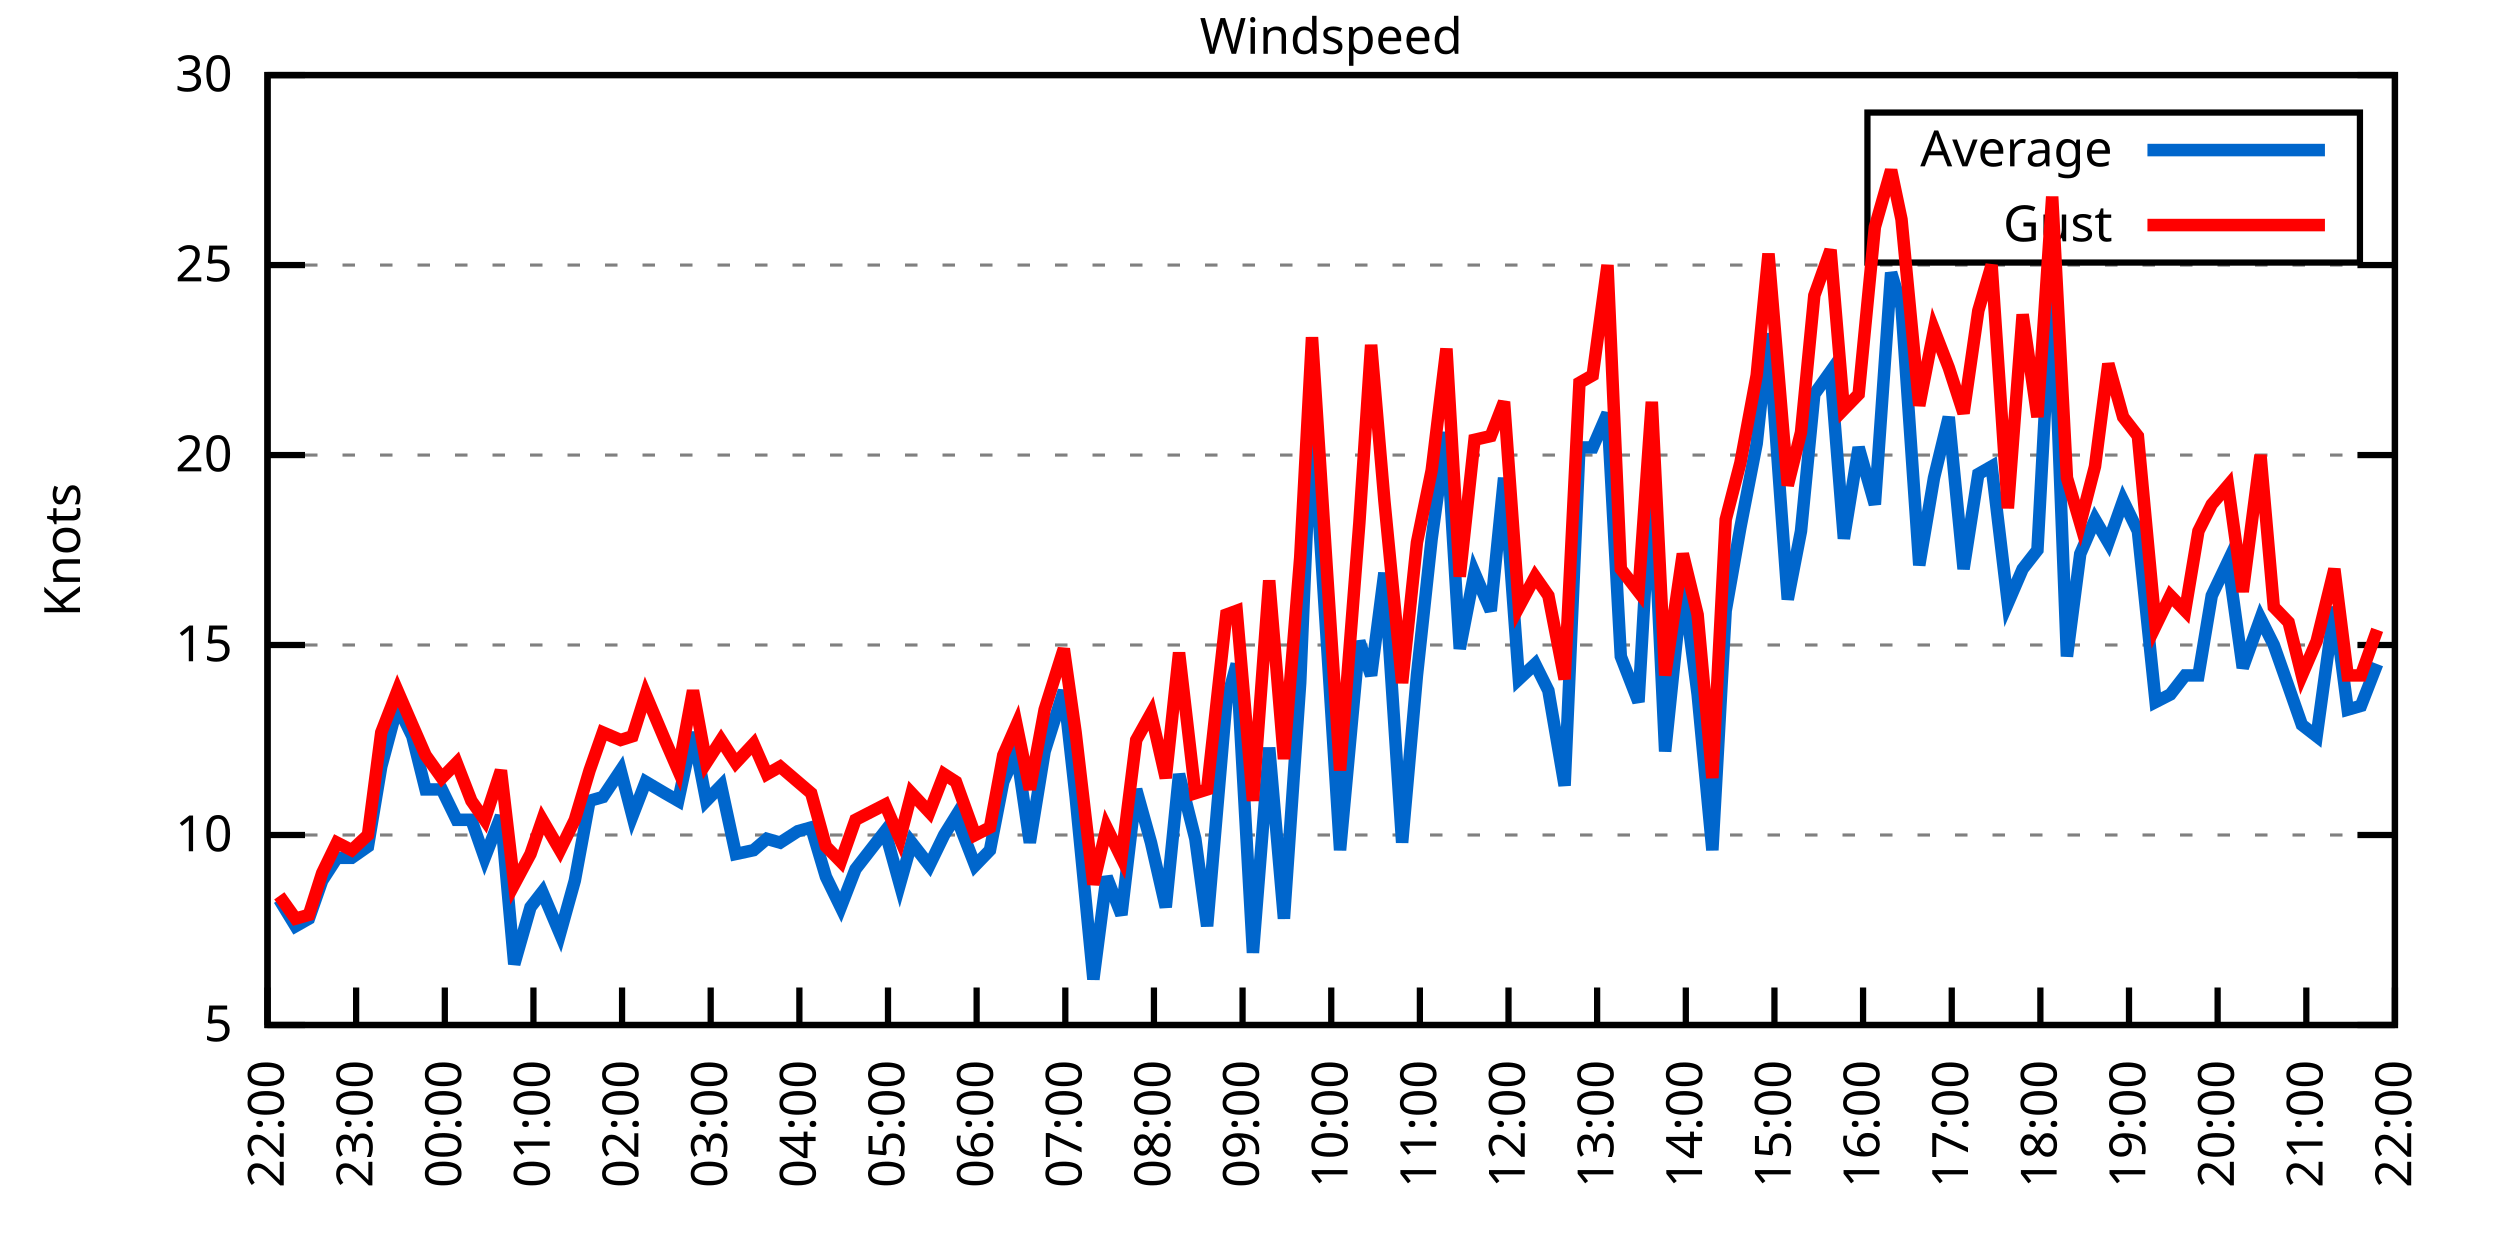
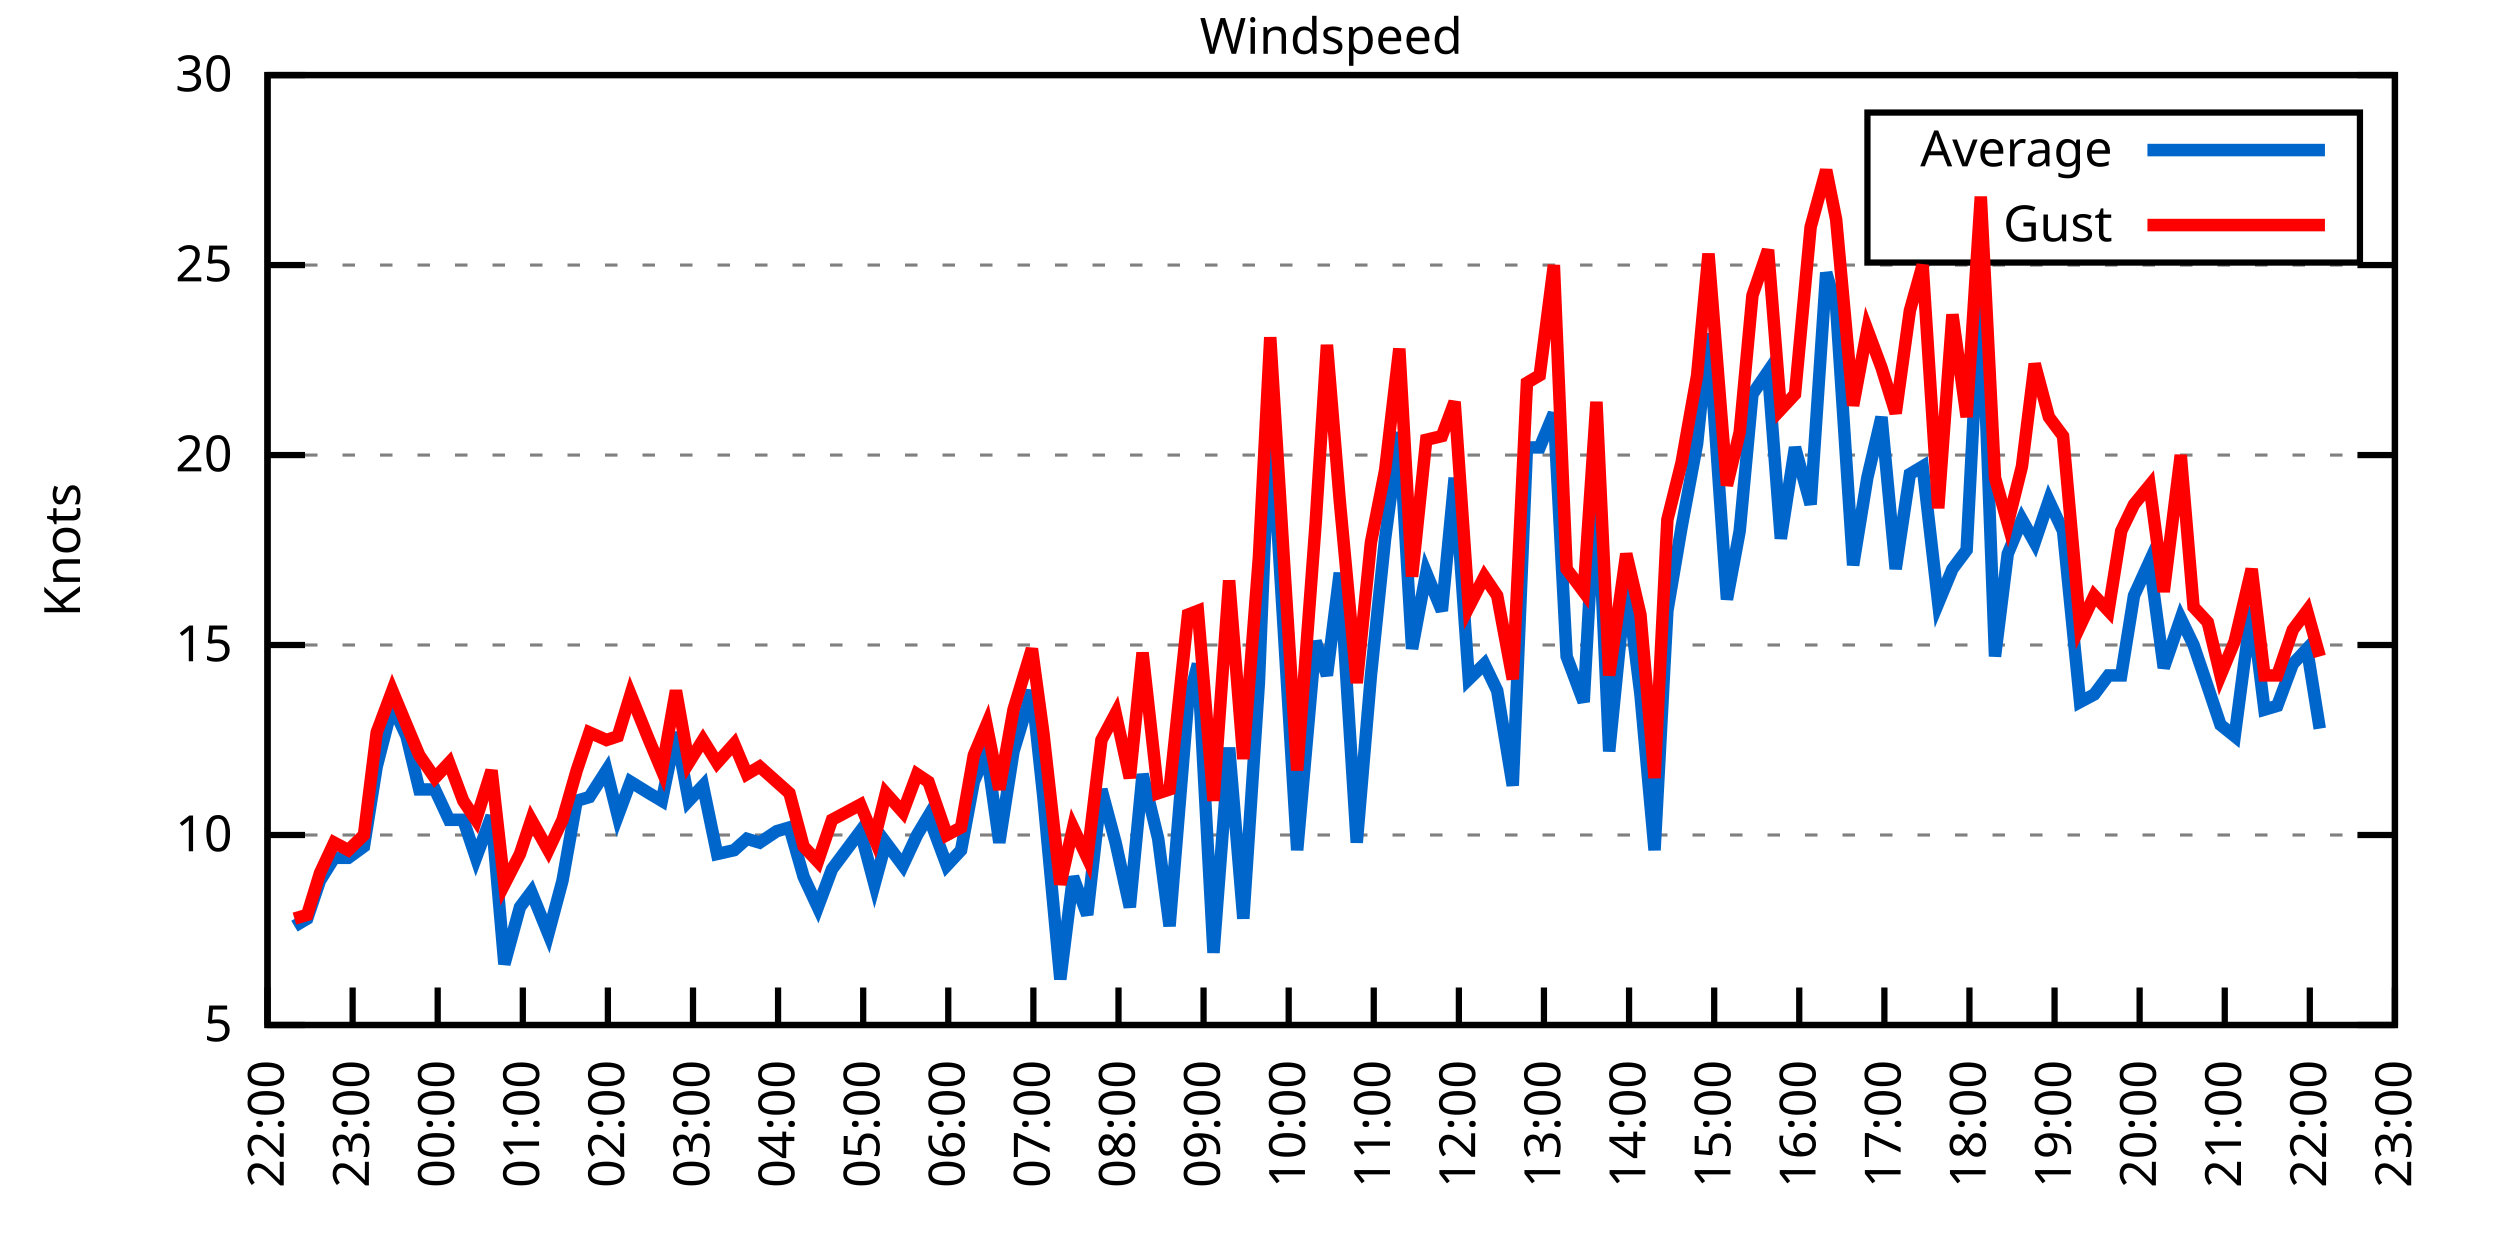
<svg xmlns="http://www.w3.org/2000/svg" xmlns:xlink="http://www.w3.org/1999/xlink" width="400" height="200" viewBox="0 0 400 200">
  <g id="gnuplot_canvas">
    <rect x="0" y="0" width="400" height="200" fill="none" />
    <defs>
      <circle id="gpDot" r="0.5" stroke-width="0.5" stroke="currentColor" />
      <path id="gpPt0" stroke-width="0.333" stroke="currentColor" d="M-1,0 h2 M0,-1 v2" />
      <path id="gpPt1" stroke-width="0.333" stroke="currentColor" d="M-1,-1 L1,1 M1,-1 L-1,1" />
      <path id="gpPt2" stroke-width="0.333" stroke="currentColor" d="M-1,0 L1,0 M0,-1 L0,1 M-1,-1 L1,1 M-1,1 L1,-1" />
      <rect id="gpPt3" stroke-width="0.333" stroke="currentColor" x="-1" y="-1" width="2" height="2" />
      <rect id="gpPt4" stroke-width="0.333" stroke="currentColor" fill="currentColor" x="-1" y="-1" width="2" height="2" />
      <circle id="gpPt5" stroke-width="0.333" stroke="currentColor" cx="0" cy="0" r="1" />
      <use xlink:href="#gpPt5" id="gpPt6" fill="currentColor" stroke="none" />
      <path id="gpPt7" stroke-width="0.333" stroke="currentColor" d="M0,-1.33 L-1.33,0.67 L1.33,0.67 z" />
      <use xlink:href="#gpPt7" id="gpPt8" fill="currentColor" stroke="none" />
      <use xlink:href="#gpPt7" id="gpPt9" stroke="currentColor" transform="rotate(180)" />
      <use xlink:href="#gpPt9" id="gpPt10" fill="currentColor" stroke="none" />
      <use xlink:href="#gpPt3" id="gpPt11" stroke="currentColor" transform="rotate(45)" />
      <use xlink:href="#gpPt11" id="gpPt12" fill="currentColor" stroke="none" />
      <path id="gpPt13" stroke-width="0.333" stroke="currentColor" d="M0,1.330 L1.265,0.411 L0.782,-1.067 L-0.782,-1.076 L-1.265,0.411 z" />
      <use xlink:href="#gpPt13" id="gpPt14" fill="currentColor" stroke="none" />
      <filter id="textbox" filterUnits="objectBoundingBox" x="0" y="0" height="1" width="1">
        <feFlood flood-color="white" flood-opacity="1" result="bgnd" />
        <feComposite in="SourceGraphic" in2="bgnd" operator="atop" />
      </filter>
      <filter id="greybox" filterUnits="objectBoundingBox" x="0" y="0" height="1" width="1">
        <feFlood flood-color="lightgrey" flood-opacity="1" result="grey" />
        <feComposite in="SourceGraphic" in2="grey" operator="atop" />
      </filter>
    </defs>
    <g fill="none" color="white" stroke="currentColor" stroke-width="1.00" stroke-linecap="butt" stroke-linejoin="miter">
</g>
    <g fill="none" color="black" stroke="currentColor" stroke-width="1.00" stroke-linecap="butt" stroke-linejoin="miter">
      <g stroke="none" shape-rendering="crispEdges">
        <polygon fill="rgb(255, 255, 255)" points="42.80,164.00 383.18,164.00 383.18,12.02 42.80,12.02 " />
      </g>
    </g>
    <g fill="none" color="black" stroke="currentColor" stroke-width="1.00" stroke-linecap="butt" stroke-linejoin="miter">
</g>
    <g fill="none" color="black" stroke="black" stroke-width="0.50" stroke-linecap="butt" stroke-linejoin="miter">
</g>
    <g fill="none" color="gray" stroke="currentColor" stroke-width="0.50" stroke-linecap="butt" stroke-linejoin="miter">
      <path stroke="gray" stroke-dasharray="2,4" class="gridline" d="M42.80,164.00 L383.19,164.00  " />
    </g>
    <g fill="none" color="gray" stroke="gray" stroke-width="1.00" stroke-linecap="butt" stroke-linejoin="miter">
</g>
    <g fill="none" color="black" stroke="currentColor" stroke-width="1.00" stroke-linecap="butt" stroke-linejoin="miter">
      <path stroke="black" d="M42.80,164.00 L48.80,164.00 M383.19,164.00 L377.19,164.00  " />
      <g transform="translate(37.20,166.60)" stroke="none" fill="black" font-family="Sans" font-size="8.00" text-anchor="end">
        <text>
          <tspan font-family="Sans"> 5</tspan>
        </text>
      </g>
    </g>
    <g fill="none" color="black" stroke="currentColor" stroke-width="1.00" stroke-linecap="butt" stroke-linejoin="miter">
</g>
    <g fill="none" color="black" stroke="black" stroke-width="0.50" stroke-linecap="butt" stroke-linejoin="miter">
</g>
    <g fill="none" color="gray" stroke="currentColor" stroke-width="0.50" stroke-linecap="butt" stroke-linejoin="miter">
      <path stroke="gray" stroke-dasharray="2,4" class="gridline" d="M42.80,133.60 L383.19,133.60  " />
    </g>
    <g fill="none" color="gray" stroke="gray" stroke-width="1.00" stroke-linecap="butt" stroke-linejoin="miter">
</g>
    <g fill="none" color="black" stroke="currentColor" stroke-width="1.00" stroke-linecap="butt" stroke-linejoin="miter">
      <path stroke="black" d="M42.80,133.60 L48.80,133.60 M383.19,133.60 L377.19,133.60  " />
      <g transform="translate(37.20,136.20)" stroke="none" fill="black" font-family="Sans" font-size="8.00" text-anchor="end">
        <text>
          <tspan font-family="Sans"> 10</tspan>
        </text>
      </g>
    </g>
    <g fill="none" color="black" stroke="currentColor" stroke-width="1.00" stroke-linecap="butt" stroke-linejoin="miter">
</g>
    <g fill="none" color="black" stroke="black" stroke-width="0.50" stroke-linecap="butt" stroke-linejoin="miter">
</g>
    <g fill="none" color="gray" stroke="currentColor" stroke-width="0.50" stroke-linecap="butt" stroke-linejoin="miter">
      <path stroke="gray" stroke-dasharray="2,4" class="gridline" d="M42.80,103.20 L383.19,103.20  " />
    </g>
    <g fill="none" color="gray" stroke="gray" stroke-width="1.00" stroke-linecap="butt" stroke-linejoin="miter">
</g>
    <g fill="none" color="black" stroke="currentColor" stroke-width="1.00" stroke-linecap="butt" stroke-linejoin="miter">
      <path stroke="black" d="M42.80,103.20 L48.80,103.20 M383.19,103.20 L377.19,103.20  " />
      <g transform="translate(37.20,105.80)" stroke="none" fill="black" font-family="Sans" font-size="8.00" text-anchor="end">
        <text>
          <tspan font-family="Sans"> 15</tspan>
        </text>
      </g>
    </g>
    <g fill="none" color="black" stroke="currentColor" stroke-width="1.00" stroke-linecap="butt" stroke-linejoin="miter">
</g>
    <g fill="none" color="black" stroke="black" stroke-width="0.50" stroke-linecap="butt" stroke-linejoin="miter">
</g>
    <g fill="none" color="gray" stroke="currentColor" stroke-width="0.50" stroke-linecap="butt" stroke-linejoin="miter">
      <path stroke="gray" stroke-dasharray="2,4" class="gridline" d="M42.80,72.81 L383.19,72.81  " />
    </g>
    <g fill="none" color="gray" stroke="gray" stroke-width="1.00" stroke-linecap="butt" stroke-linejoin="miter">
</g>
    <g fill="none" color="black" stroke="currentColor" stroke-width="1.00" stroke-linecap="butt" stroke-linejoin="miter">
      <path stroke="black" d="M42.80,72.81 L48.80,72.81 M383.19,72.81 L377.19,72.81  " />
      <g transform="translate(37.20,75.41)" stroke="none" fill="black" font-family="Sans" font-size="8.00" text-anchor="end">
        <text>
          <tspan font-family="Sans"> 20</tspan>
        </text>
      </g>
    </g>
    <g fill="none" color="black" stroke="currentColor" stroke-width="1.00" stroke-linecap="butt" stroke-linejoin="miter">
</g>
    <g fill="none" color="black" stroke="black" stroke-width="0.50" stroke-linecap="butt" stroke-linejoin="miter">
</g>
    <g fill="none" color="gray" stroke="currentColor" stroke-width="0.50" stroke-linecap="butt" stroke-linejoin="miter">
      <path stroke="gray" stroke-dasharray="2,4" class="gridline" d="M42.80,42.41 L383.19,42.41  " />
    </g>
    <g fill="none" color="gray" stroke="gray" stroke-width="1.00" stroke-linecap="butt" stroke-linejoin="miter">
</g>
    <g fill="none" color="black" stroke="currentColor" stroke-width="1.00" stroke-linecap="butt" stroke-linejoin="miter">
      <path stroke="black" d="M42.80,42.41 L48.80,42.41 M383.19,42.41 L377.19,42.41  " />
      <g transform="translate(37.20,45.01)" stroke="none" fill="black" font-family="Sans" font-size="8.00" text-anchor="end">
        <text>
          <tspan font-family="Sans"> 25</tspan>
        </text>
      </g>
    </g>
    <g fill="none" color="black" stroke="currentColor" stroke-width="1.00" stroke-linecap="butt" stroke-linejoin="miter">
</g>
    <g fill="none" color="black" stroke="black" stroke-width="0.50" stroke-linecap="butt" stroke-linejoin="miter">
</g>
    <g fill="none" color="gray" stroke="currentColor" stroke-width="0.50" stroke-linecap="butt" stroke-linejoin="miter">
      <path stroke="gray" stroke-dasharray="2,4" class="gridline" d="M42.80,12.01 L383.19,12.01  " />
    </g>
    <g fill="none" color="gray" stroke="gray" stroke-width="1.00" stroke-linecap="butt" stroke-linejoin="miter">
</g>
    <g fill="none" color="black" stroke="currentColor" stroke-width="1.00" stroke-linecap="butt" stroke-linejoin="miter">
      <path stroke="black" d="M42.80,12.01 L48.80,12.01 M383.19,12.01 L377.19,12.01  " />
      <g transform="translate(37.20,14.61)" stroke="none" fill="black" font-family="Sans" font-size="8.00" text-anchor="end">
        <text>
          <tspan font-family="Sans"> 30</tspan>
        </text>
      </g>
    </g>
    <g fill="none" color="black" stroke="currentColor" stroke-width="1.00" stroke-linecap="butt" stroke-linejoin="miter">
      <path stroke="black" d="M42.80,164.00 L42.80,158.00  " />
      <g transform="translate(45.40,169.60) rotate(270.00)" stroke="none" fill="black" font-family="Sans" font-size="8.00" text-anchor="end">
        <text>
          <tspan font-family="Sans">22:00</tspan>
        </text>
      </g>
    </g>
    <g fill="none" color="black" stroke="currentColor" stroke-width="1.00" stroke-linecap="butt" stroke-linejoin="miter">
-       <path stroke="black" d="M56.98,164.00 L56.98,158.00  " />
-       <g transform="translate(59.58,169.60) rotate(270.00)" stroke="none" fill="black" font-family="Sans" font-size="8.00" text-anchor="end">
+       <path stroke="black" d="M56.42,164.00 L56.42,158.00  " />
+       <g transform="translate(59.02,169.60) rotate(270.00)" stroke="none" fill="black" font-family="Sans" font-size="8.00" text-anchor="end">
        <text>
          <tspan font-family="Sans">23:00</tspan>
        </text>
      </g>
    </g>
    <g fill="none" color="black" stroke="currentColor" stroke-width="1.00" stroke-linecap="butt" stroke-linejoin="miter">
-       <path stroke="black" d="M71.17,164.00 L71.17,158.00  " />
-       <g transform="translate(73.77,169.60) rotate(270.00)" stroke="none" fill="black" font-family="Sans" font-size="8.00" text-anchor="end">
+       <path stroke="black" d="M70.03,164.00 L70.03,158.00  " />
+       <g transform="translate(72.63,169.60) rotate(270.00)" stroke="none" fill="black" font-family="Sans" font-size="8.00" text-anchor="end">
        <text>
          <tspan font-family="Sans">00:00</tspan>
        </text>
      </g>
    </g>
    <g fill="none" color="black" stroke="currentColor" stroke-width="1.00" stroke-linecap="butt" stroke-linejoin="miter">
-       <path stroke="black" d="M85.35,164.00 L85.35,158.00  " />
-       <g transform="translate(87.95,169.60) rotate(270.00)" stroke="none" fill="black" font-family="Sans" font-size="8.00" text-anchor="end">
+       <path stroke="black" d="M83.65,164.00 L83.65,158.00  " />
+       <g transform="translate(86.25,169.60) rotate(270.00)" stroke="none" fill="black" font-family="Sans" font-size="8.00" text-anchor="end">
        <text>
          <tspan font-family="Sans">01:00</tspan>
        </text>
      </g>
    </g>
    <g fill="none" color="black" stroke="currentColor" stroke-width="1.00" stroke-linecap="butt" stroke-linejoin="miter">
-       <path stroke="black" d="M99.53,164.00 L99.53,158.00  " />
-       <g transform="translate(102.13,169.60) rotate(270.00)" stroke="none" fill="black" font-family="Sans" font-size="8.00" text-anchor="end">
+       <path stroke="black" d="M97.26,164.00 L97.26,158.00  " />
+       <g transform="translate(99.86,169.60) rotate(270.00)" stroke="none" fill="black" font-family="Sans" font-size="8.00" text-anchor="end">
        <text>
          <tspan font-family="Sans">02:00</tspan>
        </text>
      </g>
    </g>
    <g fill="none" color="black" stroke="currentColor" stroke-width="1.00" stroke-linecap="butt" stroke-linejoin="miter">
-       <path stroke="black" d="M113.71,164.00 L113.71,158.00  " />
-       <g transform="translate(116.31,169.60) rotate(270.00)" stroke="none" fill="black" font-family="Sans" font-size="8.00" text-anchor="end">
+       <path stroke="black" d="M110.88,164.00 L110.88,158.00  " />
+       <g transform="translate(113.48,169.60) rotate(270.00)" stroke="none" fill="black" font-family="Sans" font-size="8.00" text-anchor="end">
        <text>
          <tspan font-family="Sans">03:00</tspan>
        </text>
      </g>
    </g>
    <g fill="none" color="black" stroke="currentColor" stroke-width="1.00" stroke-linecap="butt" stroke-linejoin="miter">
-       <path stroke="black" d="M127.90,164.00 L127.90,158.00  " />
-       <g transform="translate(130.50,169.60) rotate(270.00)" stroke="none" fill="black" font-family="Sans" font-size="8.00" text-anchor="end">
+       <path stroke="black" d="M124.49,164.00 L124.49,158.00  " />
+       <g transform="translate(127.09,169.60) rotate(270.00)" stroke="none" fill="black" font-family="Sans" font-size="8.00" text-anchor="end">
        <text>
          <tspan font-family="Sans">04:00</tspan>
        </text>
      </g>
    </g>
    <g fill="none" color="black" stroke="currentColor" stroke-width="1.00" stroke-linecap="butt" stroke-linejoin="miter">
-       <path stroke="black" d="M142.08,164.00 L142.08,158.00  " />
-       <g transform="translate(144.68,169.60) rotate(270.00)" stroke="none" fill="black" font-family="Sans" font-size="8.00" text-anchor="end">
+       <path stroke="black" d="M138.11,164.00 L138.11,158.00  " />
+       <g transform="translate(140.71,169.60) rotate(270.00)" stroke="none" fill="black" font-family="Sans" font-size="8.00" text-anchor="end">
        <text>
          <tspan font-family="Sans">05:00</tspan>
        </text>
      </g>
    </g>
    <g fill="none" color="black" stroke="currentColor" stroke-width="1.00" stroke-linecap="butt" stroke-linejoin="miter">
-       <path stroke="black" d="M156.26,164.00 L156.26,158.00  " />
-       <g transform="translate(158.86,169.60) rotate(270.00)" stroke="none" fill="black" font-family="Sans" font-size="8.00" text-anchor="end">
+       <path stroke="black" d="M151.72,164.00 L151.72,158.00  " />
+       <g transform="translate(154.32,169.60) rotate(270.00)" stroke="none" fill="black" font-family="Sans" font-size="8.00" text-anchor="end">
        <text>
          <tspan font-family="Sans">06:00</tspan>
        </text>
      </g>
    </g>
    <g fill="none" color="black" stroke="currentColor" stroke-width="1.00" stroke-linecap="butt" stroke-linejoin="miter">
-       <path stroke="black" d="M170.45,164.00 L170.45,158.00  " />
-       <g transform="translate(173.05,169.60) rotate(270.00)" stroke="none" fill="black" font-family="Sans" font-size="8.00" text-anchor="end">
+       <path stroke="black" d="M165.34,164.00 L165.34,158.00  " />
+       <g transform="translate(167.94,169.60) rotate(270.00)" stroke="none" fill="black" font-family="Sans" font-size="8.00" text-anchor="end">
        <text>
          <tspan font-family="Sans">07:00</tspan>
        </text>
      </g>
    </g>
    <g fill="none" color="black" stroke="currentColor" stroke-width="1.00" stroke-linecap="butt" stroke-linejoin="miter">
-       <path stroke="black" d="M184.63,164.00 L184.63,158.00  " />
-       <g transform="translate(187.23,169.60) rotate(270.00)" stroke="none" fill="black" font-family="Sans" font-size="8.00" text-anchor="end">
+       <path stroke="black" d="M178.96,164.00 L178.96,158.00  " />
+       <g transform="translate(181.56,169.60) rotate(270.00)" stroke="none" fill="black" font-family="Sans" font-size="8.00" text-anchor="end">
        <text>
          <tspan font-family="Sans">08:00</tspan>
        </text>
      </g>
    </g>
    <g fill="none" color="black" stroke="currentColor" stroke-width="1.00" stroke-linecap="butt" stroke-linejoin="miter">
-       <path stroke="black" d="M198.81,164.00 L198.81,158.00  " />
-       <g transform="translate(201.41,169.60) rotate(270.00)" stroke="none" fill="black" font-family="Sans" font-size="8.00" text-anchor="end">
+       <path stroke="black" d="M192.57,164.00 L192.57,158.00  " />
+       <g transform="translate(195.17,169.60) rotate(270.00)" stroke="none" fill="black" font-family="Sans" font-size="8.00" text-anchor="end">
        <text>
          <tspan font-family="Sans">09:00</tspan>
        </text>
      </g>
    </g>
    <g fill="none" color="black" stroke="currentColor" stroke-width="1.00" stroke-linecap="butt" stroke-linejoin="miter">
-       <path stroke="black" d="M213.00,164.00 L213.00,158.00  " />
-       <g transform="translate(215.60,169.60) rotate(270.00)" stroke="none" fill="black" font-family="Sans" font-size="8.00" text-anchor="end">
+       <path stroke="black" d="M206.19,164.00 L206.19,158.00  " />
+       <g transform="translate(208.79,169.60) rotate(270.00)" stroke="none" fill="black" font-family="Sans" font-size="8.00" text-anchor="end">
        <text>
          <tspan font-family="Sans">10:00</tspan>
        </text>
      </g>
    </g>
    <g fill="none" color="black" stroke="currentColor" stroke-width="1.00" stroke-linecap="butt" stroke-linejoin="miter">
-       <path stroke="black" d="M227.18,164.00 L227.18,158.00  " />
-       <g transform="translate(229.78,169.60) rotate(270.00)" stroke="none" fill="black" font-family="Sans" font-size="8.00" text-anchor="end">
+       <path stroke="black" d="M219.80,164.00 L219.80,158.00  " />
+       <g transform="translate(222.40,169.60) rotate(270.00)" stroke="none" fill="black" font-family="Sans" font-size="8.00" text-anchor="end">
        <text>
          <tspan font-family="Sans">11:00</tspan>
        </text>
      </g>
    </g>
    <g fill="none" color="black" stroke="currentColor" stroke-width="1.00" stroke-linecap="butt" stroke-linejoin="miter">
-       <path stroke="black" d="M241.36,164.00 L241.36,158.00  " />
-       <g transform="translate(243.96,169.60) rotate(270.00)" stroke="none" fill="black" font-family="Sans" font-size="8.00" text-anchor="end">
+       <path stroke="black" d="M233.42,164.00 L233.42,158.00  " />
+       <g transform="translate(236.02,169.60) rotate(270.00)" stroke="none" fill="black" font-family="Sans" font-size="8.00" text-anchor="end">
        <text>
          <tspan font-family="Sans">12:00</tspan>
        </text>
      </g>
    </g>
    <g fill="none" color="black" stroke="currentColor" stroke-width="1.00" stroke-linecap="butt" stroke-linejoin="miter">
-       <path stroke="black" d="M255.54,164.00 L255.54,158.00  " />
-       <g transform="translate(258.14,169.60) rotate(270.00)" stroke="none" fill="black" font-family="Sans" font-size="8.00" text-anchor="end">
+       <path stroke="black" d="M247.03,164.00 L247.03,158.00  " />
+       <g transform="translate(249.63,169.60) rotate(270.00)" stroke="none" fill="black" font-family="Sans" font-size="8.00" text-anchor="end">
        <text>
          <tspan font-family="Sans">13:00</tspan>
        </text>
      </g>
    </g>
    <g fill="none" color="black" stroke="currentColor" stroke-width="1.00" stroke-linecap="butt" stroke-linejoin="miter">
-       <path stroke="black" d="M269.73,164.00 L269.73,158.00  " />
-       <g transform="translate(272.33,169.60) rotate(270.00)" stroke="none" fill="black" font-family="Sans" font-size="8.00" text-anchor="end">
+       <path stroke="black" d="M260.65,164.00 L260.65,158.00  " />
+       <g transform="translate(263.25,169.60) rotate(270.00)" stroke="none" fill="black" font-family="Sans" font-size="8.00" text-anchor="end">
        <text>
          <tspan font-family="Sans">14:00</tspan>
        </text>
      </g>
    </g>
    <g fill="none" color="black" stroke="currentColor" stroke-width="1.00" stroke-linecap="butt" stroke-linejoin="miter">
-       <path stroke="black" d="M283.91,164.00 L283.91,158.00  " />
-       <g transform="translate(286.51,169.60) rotate(270.00)" stroke="none" fill="black" font-family="Sans" font-size="8.00" text-anchor="end">
+       <path stroke="black" d="M274.27,164.00 L274.27,158.00  " />
+       <g transform="translate(276.87,169.60) rotate(270.00)" stroke="none" fill="black" font-family="Sans" font-size="8.00" text-anchor="end">
        <text>
          <tspan font-family="Sans">15:00</tspan>
        </text>
      </g>
    </g>
    <g fill="none" color="black" stroke="currentColor" stroke-width="1.00" stroke-linecap="butt" stroke-linejoin="miter">
-       <path stroke="black" d="M298.09,164.00 L298.09,158.00  " />
-       <g transform="translate(300.69,169.60) rotate(270.00)" stroke="none" fill="black" font-family="Sans" font-size="8.00" text-anchor="end">
+       <path stroke="black" d="M287.88,164.00 L287.88,158.00  " />
+       <g transform="translate(290.48,169.60) rotate(270.00)" stroke="none" fill="black" font-family="Sans" font-size="8.00" text-anchor="end">
        <text>
          <tspan font-family="Sans">16:00</tspan>
        </text>
      </g>
    </g>
    <g fill="none" color="black" stroke="currentColor" stroke-width="1.00" stroke-linecap="butt" stroke-linejoin="miter">
-       <path stroke="black" d="M312.28,164.00 L312.28,158.00  " />
-       <g transform="translate(314.88,169.60) rotate(270.00)" stroke="none" fill="black" font-family="Sans" font-size="8.00" text-anchor="end">
+       <path stroke="black" d="M301.50,164.00 L301.50,158.00  " />
+       <g transform="translate(304.10,169.60) rotate(270.00)" stroke="none" fill="black" font-family="Sans" font-size="8.00" text-anchor="end">
        <text>
          <tspan font-family="Sans">17:00</tspan>
        </text>
      </g>
    </g>
    <g fill="none" color="black" stroke="currentColor" stroke-width="1.00" stroke-linecap="butt" stroke-linejoin="miter">
-       <path stroke="black" d="M326.46,164.00 L326.46,158.00  " />
-       <g transform="translate(329.06,169.60) rotate(270.00)" stroke="none" fill="black" font-family="Sans" font-size="8.00" text-anchor="end">
+       <path stroke="black" d="M315.11,164.00 L315.11,158.00  " />
+       <g transform="translate(317.71,169.60) rotate(270.00)" stroke="none" fill="black" font-family="Sans" font-size="8.00" text-anchor="end">
        <text>
          <tspan font-family="Sans">18:00</tspan>
        </text>
      </g>
    </g>
    <g fill="none" color="black" stroke="currentColor" stroke-width="1.00" stroke-linecap="butt" stroke-linejoin="miter">
-       <path stroke="black" d="M340.64,164.00 L340.64,158.00  " />
-       <g transform="translate(343.24,169.60) rotate(270.00)" stroke="none" fill="black" font-family="Sans" font-size="8.00" text-anchor="end">
+       <path stroke="black" d="M328.73,164.00 L328.73,158.00  " />
+       <g transform="translate(331.33,169.60) rotate(270.00)" stroke="none" fill="black" font-family="Sans" font-size="8.00" text-anchor="end">
        <text>
          <tspan font-family="Sans">19:00</tspan>
        </text>
      </g>
    </g>
    <g fill="none" color="black" stroke="currentColor" stroke-width="1.00" stroke-linecap="butt" stroke-linejoin="miter">
-       <path stroke="black" d="M354.82,164.00 L354.82,158.00  " />
-       <g transform="translate(357.42,169.60) rotate(270.00)" stroke="none" fill="black" font-family="Sans" font-size="8.00" text-anchor="end">
+       <path stroke="black" d="M342.34,164.00 L342.34,158.00  " />
+       <g transform="translate(344.94,169.60) rotate(270.00)" stroke="none" fill="black" font-family="Sans" font-size="8.00" text-anchor="end">
        <text>
          <tspan font-family="Sans">20:00</tspan>
        </text>
      </g>
    </g>
    <g fill="none" color="black" stroke="currentColor" stroke-width="1.00" stroke-linecap="butt" stroke-linejoin="miter">
-       <path stroke="black" d="M369.01,164.00 L369.01,158.00  " />
-       <g transform="translate(371.61,169.60) rotate(270.00)" stroke="none" fill="black" font-family="Sans" font-size="8.00" text-anchor="end">
+       <path stroke="black" d="M355.96,164.00 L355.96,158.00  " />
+       <g transform="translate(358.56,169.60) rotate(270.00)" stroke="none" fill="black" font-family="Sans" font-size="8.00" text-anchor="end">
        <text>
          <tspan font-family="Sans">21:00</tspan>
+         </text>
+       </g>
+     </g>
+     <g fill="none" color="black" stroke="currentColor" stroke-width="1.00" stroke-linecap="butt" stroke-linejoin="miter">
+       <path stroke="black" d="M369.57,164.00 L369.57,158.00  " />
+       <g transform="translate(372.17,169.60) rotate(270.00)" stroke="none" fill="black" font-family="Sans" font-size="8.00" text-anchor="end">
+         <text>
+           <tspan font-family="Sans">22:00</tspan>
        </text>
      </g>
    </g>
    <g fill="none" color="black" stroke="currentColor" stroke-width="1.00" stroke-linecap="butt" stroke-linejoin="miter">
      <path stroke="black" d="M383.19,164.00 L383.19,158.00  " />
      <g transform="translate(385.79,169.60) rotate(270.00)" stroke="none" fill="black" font-family="Sans" font-size="8.00" text-anchor="end">
        <text>
-           <tspan font-family="Sans">22:00</tspan>
+           <tspan font-family="Sans">23:00</tspan>
        </text>
      </g>
    </g>
    <g fill="none" color="black" stroke="currentColor" stroke-width="1.00" stroke-linecap="butt" stroke-linejoin="miter">
</g>
    <g fill="none" color="black" stroke="currentColor" stroke-width="1.00" stroke-linecap="butt" stroke-linejoin="miter">
      <path stroke="black" d="M42.80,12.01 L42.80,164.00 L383.19,164.00 L383.19,12.01 L42.80,12.01 Z  " />
    </g>
    <g fill="none" color="black" stroke="currentColor" stroke-width="1.00" stroke-linecap="butt" stroke-linejoin="miter">
</g>
    <g fill="none" color="black" stroke="currentColor" stroke-width="1.00" stroke-linecap="butt" stroke-linejoin="miter">
      <path stroke="black" d="M298.79,42.01 L298.79,18.01 L377.59,18.01 L377.59,42.01 L298.79,42.01 Z  " />
    </g>
    <g id="Windspeed_plot_1">
      <g fill="none" color="white" stroke="black" stroke-width="2.00" stroke-linecap="butt" stroke-linejoin="miter">
</g>
      <g fill="none" color="black" stroke="currentColor" stroke-width="2.00" stroke-linecap="butt" stroke-linejoin="miter">
        <g transform="translate(337.99,26.61)" stroke="none" fill="black" font-family="Sans" font-size="8.00" text-anchor="end">
          <text>
            <tspan font-family="Sans">Average</tspan>
          </text>
        </g>
      </g>
      <g fill="none" color="black" stroke="currentColor" stroke-width="2.00" stroke-linecap="butt" stroke-linejoin="miter">
-         <path stroke="rgb(  0, 102, 204)" d="M343.59,24.01 L371.99,24.01 M44.69,143.94 L47.29,148.19 L49.42,146.98 L51.55,140.90 L53.91,137.25 L56.27,137.25   L58.87,135.43 L61.00,122.66 L63.60,112.93 L65.97,117.80 L68.09,126.31 L70.69,126.31 L73.06,131.17 L75.42,131.17   L77.55,137.25 L80.15,130.56 L82.28,154.27 L84.88,145.15 L86.77,142.72 L89.60,149.41 L91.97,140.90 L94.33,128.13   L96.46,127.52 L99.30,123.27 L101.19,130.56 L103.31,125.09 L106.39,126.91 L108.51,128.13 L110.88,117.19 L113.01,128.13   L115.37,125.70 L117.73,136.64 L120.57,136.03 L122.70,134.21 L124.82,134.82 L127.66,132.99 L129.79,132.39 L132.15,140.29   L134.52,145.15 L136.88,139.07 L141.61,132.99 L143.97,141.51 L145.86,134.82 L148.70,138.47 L151.06,133.60 L152.95,130.56   L156.03,138.47 L158.39,136.03 L160.52,125.09 L162.65,120.23 L164.77,134.82 L167.14,120.23 L170.21,110.50 L172.10,127.52   L174.94,156.70 L177.06,140.29 L179.43,146.37 L181.79,126.31 L184.16,134.82 L186.52,145.15 L188.65,123.87 L191.25,134.21   L193.14,148.19 L196.21,112.32 L197.87,106.24 L200.47,152.45 L203.07,119.62 L205.43,146.98 L208.03,109.28 L209.92,65.51   L212.29,102.60 L214.41,136.03 L217.49,102.60 L219.38,108.07 L221.50,91.65 L224.34,134.82 L226.71,108.07 L229.07,86.18   L231.43,69.16 L233.56,103.81 L235.92,91.65 L238.52,97.73 L240.65,76.45 L243.02,108.68 L245.62,106.24 L247.74,110.50   L250.34,125.70 L252.71,71.59 L254.83,71.59 L257.20,66.12 L259.33,105.03 L262.16,112.32 L264.29,75.24 L266.42,120.23   L269.25,92.87 L271.62,111.11 L273.98,136.03 L276.11,97.73 L278.47,84.36 L281.07,70.98 L282.96,53.35 L286.04,95.91   L288.16,84.97 L290.29,63.08 L292.89,59.43 L295.02,86.18 L297.38,71.59 L299.98,80.71 L302.58,43.62 L304.24,49.10   L307.08,90.44 L309.44,76.45 L311.80,66.73 L314.17,91.04 L316.53,75.85 L318.66,74.63 L321.26,96.52 L323.62,91.04   L325.99,88.00 L328.35,44.23 L330.71,105.03 L332.84,88.61 L335.20,83.14 L337.33,86.79 L339.70,80.10 L342.06,84.97   L344.90,112.32 L347.26,111.11 L349.62,108.07 L351.75,108.07 L353.88,95.30 L356.48,89.83 L358.84,106.85 L361.68,98.95   L363.81,103.20 L366.17,109.89 L368.30,115.97 L370.66,117.80 L373.50,97.12 L375.63,113.54 L377.75,112.93 L380.35,106.24    " />
+         <path stroke="rgb(  0, 102, 204)" d="M343.59,24.01 L371.99,24.01 M47.11,148.19 L49.15,146.98 L51.20,140.90 L53.47,137.25 L55.73,137.25 L58.23,135.43   L60.27,122.66 L62.77,112.93 L65.04,117.80 L67.08,126.31 L69.58,126.31 L71.85,131.17 L74.12,131.17 L76.16,137.25   L78.65,130.56 L80.70,154.27 L83.19,145.15 L85.01,142.72 L87.73,149.41 L90.00,140.90 L92.27,128.13 L94.31,127.52   L97.04,123.27 L98.85,130.56 L100.89,125.09 L103.84,126.91 L105.89,128.13 L108.15,117.19 L110.20,128.13 L112.47,125.70   L114.74,136.64 L117.46,136.03 L119.50,134.21 L121.54,134.82 L124.27,132.99 L126.31,132.39 L128.58,140.29 L130.85,145.15   L133.12,139.07 L137.66,132.99 L139.92,141.51 L141.74,134.82 L144.46,138.47 L146.73,133.60 L148.55,130.56 L151.50,138.47   L153.77,136.03 L155.81,125.09 L157.85,120.23 L159.89,134.82 L162.16,120.23 L165.11,110.50 L166.93,127.52 L169.65,156.70   L171.69,140.29 L173.96,146.37 L176.23,126.31 L178.50,134.82 L180.77,145.15 L182.81,123.87 L185.31,134.21 L187.13,148.19   L190.08,112.32 L191.66,106.24 L194.16,152.45 L196.66,119.62 L198.93,146.98 L201.42,109.28 L203.24,65.51 L205.51,102.60   L207.55,136.03 L210.50,102.60 L212.31,108.07 L214.36,91.65 L217.08,134.82 L219.35,108.07 L221.62,86.18 L223.89,69.16   L225.93,103.81 L228.20,91.65 L230.70,97.73 L232.74,76.45 L235.01,108.68 L237.50,106.24 L239.55,110.50 L242.04,125.70   L244.31,71.59 L246.35,71.59 L248.62,66.12 L250.66,105.03 L253.39,112.32 L255.43,75.24 L257.47,120.23 L260.20,92.87   L262.47,111.11 L264.73,136.03 L266.78,97.73 L269.05,84.36 L271.54,70.98 L273.36,53.35 L276.31,95.91 L278.35,84.97   L280.39,63.08 L282.89,59.43 L284.93,86.18 L287.20,71.59 L289.70,80.71 L292.19,43.62 L293.78,49.10 L296.50,90.44   L298.77,76.45 L301.04,66.73 L303.31,91.04 L305.58,75.85 L307.62,74.63 L310.12,96.52 L312.39,91.04 L314.66,88.00   L316.93,44.23 L319.20,105.03 L321.24,88.61 L323.51,83.14 L325.55,86.79 L327.82,80.10 L330.09,84.97 L332.81,112.32   L335.08,111.11 L337.35,108.07 L339.39,108.07 L341.44,95.30 L343.93,89.83 L346.20,106.85 L348.92,98.95 L350.97,103.20   L353.24,109.89 L355.28,115.97 L357.55,117.80 L360.27,97.12 L362.31,113.54 L364.36,112.93 L366.85,106.24 L369.12,103.81   L371.16,116.58  " />
      </g>
    </g>
    <g id="Windspeed_plot_2">
      <g fill="none" color="black" stroke="currentColor" stroke-width="2.00" stroke-linecap="butt" stroke-linejoin="miter">
        <g transform="translate(337.99,38.61)" stroke="none" fill="black" font-family="Sans" font-size="8.00" text-anchor="end">
          <text>
            <tspan font-family="Sans">Gust</tspan>
          </text>
        </g>
      </g>
      <g fill="none" color="black" stroke="currentColor" stroke-width="2.00" stroke-linecap="butt" stroke-linejoin="miter">
-         <path stroke="rgb(255,   0,   0)" d="M343.59,36.01 L371.99,36.01 M44.69,143.33 L47.29,146.98 L49.42,146.37 L51.55,139.68 L53.91,134.82 L56.27,136.03   L58.87,133.60 L61.00,117.19 L63.60,110.50 L65.97,115.97 L68.09,120.83 L70.69,124.48 L73.06,122.05 L75.42,128.13   L77.55,131.17 L80.15,123.27 L82.28,141.51 L84.88,136.64 L86.77,131.17 L89.60,136.03 L91.97,131.17 L94.33,123.27   L96.46,117.19 L99.30,118.40 L101.19,117.80 L103.31,111.11 L106.39,118.40 L108.51,123.27 L110.88,110.50 L113.01,122.05   L115.37,118.40 L117.73,122.05 L120.57,119.01 L122.70,123.87 L124.82,122.66 L127.66,125.09 L129.79,126.91 L132.15,135.43   L134.52,137.86 L136.88,131.17 L141.61,128.74 L143.97,134.21 L145.86,126.91 L148.70,129.95 L151.06,123.87 L152.95,125.09   L156.03,133.60 L158.39,132.39 L160.52,120.83 L162.65,115.97 L164.77,126.31 L167.14,113.54 L170.21,103.81 L172.10,117.19   L174.94,141.51 L177.06,132.39 L179.43,137.25 L181.79,118.40 L184.16,114.15 L186.52,124.48 L188.65,104.42 L191.25,126.91   L193.14,126.31 L196.21,98.34 L197.87,97.73 L200.47,128.13 L203.07,92.87 L205.43,121.44 L208.03,89.22 L209.92,53.96   L212.29,91.04 L214.41,123.27 L217.49,83.75 L219.38,55.18 L221.50,80.10 L224.34,109.28 L226.71,86.79 L229.07,75.24   L231.43,55.78 L233.56,92.26 L235.92,70.37 L238.52,69.77 L240.65,64.29 L243.02,97.12 L245.62,92.26 L247.74,95.30   L250.34,108.68 L252.71,61.25 L254.83,60.04 L257.20,42.41 L259.33,91.04 L262.16,94.69 L264.29,64.29 L266.42,108.07   L269.25,88.61 L271.62,98.34 L273.98,124.48 L276.11,83.14 L278.47,74.02 L281.07,60.04 L282.96,40.58 L286.04,77.67   L288.16,69.16 L290.29,47.27 L292.89,39.98 L295.02,65.51 L297.38,63.08 L299.98,36.33 L302.58,27.21 L304.24,35.11   L307.08,64.90 L309.44,52.74 L311.80,58.82 L314.17,66.12 L316.53,49.70 L318.66,42.41 L321.26,81.32 L323.62,50.31   L325.99,66.73 L328.35,31.46 L330.71,76.45 L332.84,83.75 L335.20,74.63 L337.33,58.21 L339.70,66.73 L342.06,69.77   L344.90,100.16 L347.26,95.30 L349.62,97.73 L351.75,84.97 L353.88,80.71 L356.48,77.67 L358.84,94.69 L361.68,72.81   L363.81,97.12 L366.17,99.56 L368.30,108.07 L370.66,102.60 L373.50,91.04 L375.63,108.07 L377.75,108.07 L380.35,100.77    " />
+         <path stroke="rgb(255,   0,   0)" d="M343.59,36.01 L371.99,36.01 M47.11,146.98 L49.15,146.37 L51.20,139.68 L53.47,134.82 L55.73,136.03 L58.23,133.60   L60.27,117.19 L62.77,110.50 L65.04,115.97 L67.08,120.83 L69.58,124.48 L71.85,122.05 L74.12,128.13 L76.16,131.17   L78.65,123.27 L80.70,141.51 L83.19,136.64 L85.01,131.17 L87.73,136.03 L90.00,131.17 L92.27,123.27 L94.31,117.19   L97.04,118.40 L98.85,117.80 L100.89,111.11 L103.84,118.40 L105.89,123.27 L108.15,110.50 L110.20,122.05 L112.47,118.40   L114.74,122.05 L117.46,119.01 L119.50,123.87 L121.54,122.66 L124.27,125.09 L126.31,126.91 L128.58,135.43 L130.85,137.86   L133.12,131.17 L137.66,128.74 L139.92,134.21 L141.74,126.91 L144.46,129.95 L146.73,123.87 L148.55,125.09 L151.50,133.60   L153.77,132.39 L155.81,120.83 L157.85,115.97 L159.89,126.31 L162.16,113.54 L165.11,103.81 L166.93,117.19 L169.65,141.51   L171.69,132.39 L173.96,137.25 L176.23,118.40 L178.50,114.15 L180.77,124.48 L182.81,104.42 L185.31,126.91 L187.13,126.31   L190.08,98.34 L191.66,97.73 L194.16,128.13 L196.66,92.87 L198.93,121.44 L201.42,89.22 L203.24,53.96 L205.51,91.04   L207.55,123.27 L210.50,83.75 L212.31,55.18 L214.36,80.10 L217.08,109.28 L219.35,86.79 L221.62,75.24 L223.89,55.78   L225.93,92.26 L228.20,70.37 L230.70,69.77 L232.74,64.29 L235.01,97.12 L237.50,92.26 L239.55,95.30 L242.04,108.68   L244.31,61.25 L246.35,60.04 L248.62,42.41 L250.66,91.04 L253.39,94.69 L255.43,64.29 L257.47,108.07 L260.20,88.61   L262.47,98.34 L264.73,124.48 L266.78,83.14 L269.05,74.02 L271.54,60.04 L273.36,40.58 L276.31,77.67 L278.35,69.16   L280.39,47.27 L282.89,39.98 L284.93,65.51 L287.20,63.08 L289.70,36.33 L292.19,27.21 L293.78,35.11 L296.50,64.90   L298.77,52.74 L301.04,58.82 L303.31,66.12 L305.58,49.70 L307.62,42.41 L310.12,81.32 L312.39,50.31 L314.66,66.73   L316.93,31.46 L319.20,76.45 L321.24,83.75 L323.51,74.63 L325.55,58.21 L327.82,66.73 L330.09,69.77 L332.81,100.16   L335.08,95.30 L337.35,97.73 L339.39,84.97 L341.44,80.71 L343.93,77.67 L346.20,94.69 L348.92,72.81 L350.97,97.12   L353.24,99.56 L355.28,108.07 L357.55,102.60 L360.27,91.04 L362.31,108.07 L364.36,108.07 L366.85,100.77 L369.12,97.73   L371.16,105.03  " />
      </g>
    </g>
    <g fill="none" color="black" stroke="currentColor" stroke-width="2.00" stroke-linecap="butt" stroke-linejoin="miter">
</g>
    <g fill="none" color="black" stroke="black" stroke-width="1.00" stroke-linecap="butt" stroke-linejoin="miter">
</g>
    <g fill="none" color="black" stroke="currentColor" stroke-width="1.00" stroke-linecap="butt" stroke-linejoin="miter">
      <path stroke="black" d="M42.80,12.01 L42.80,164.00 L383.19,164.00 L383.19,12.01 L42.80,12.01 Z  " />
      <g transform="translate(12.80,88.01) rotate(270.00)" stroke="none" fill="black" font-family="Sans" font-size="8.00" text-anchor="middle">
        <text>
          <tspan font-family="Sans">Knots</tspan>
        </text>
      </g>
    </g>
    <g fill="none" color="black" stroke="currentColor" stroke-width="1.00" stroke-linecap="butt" stroke-linejoin="miter">
</g>
    <g fill="none" color="black" stroke="currentColor" stroke-width="1.00" stroke-linecap="butt" stroke-linejoin="miter">
      <g transform="translate(212.99,8.61)" stroke="none" fill="black" font-family="Sans" font-size="8.00" text-anchor="middle">
        <text>
          <tspan font-family="Sans">Windspeed</tspan>
        </text>
      </g>
    </g>
    <g fill="none" color="black" stroke="currentColor" stroke-width="1.00" stroke-linecap="butt" stroke-linejoin="miter">
</g>
  </g>
</svg>
